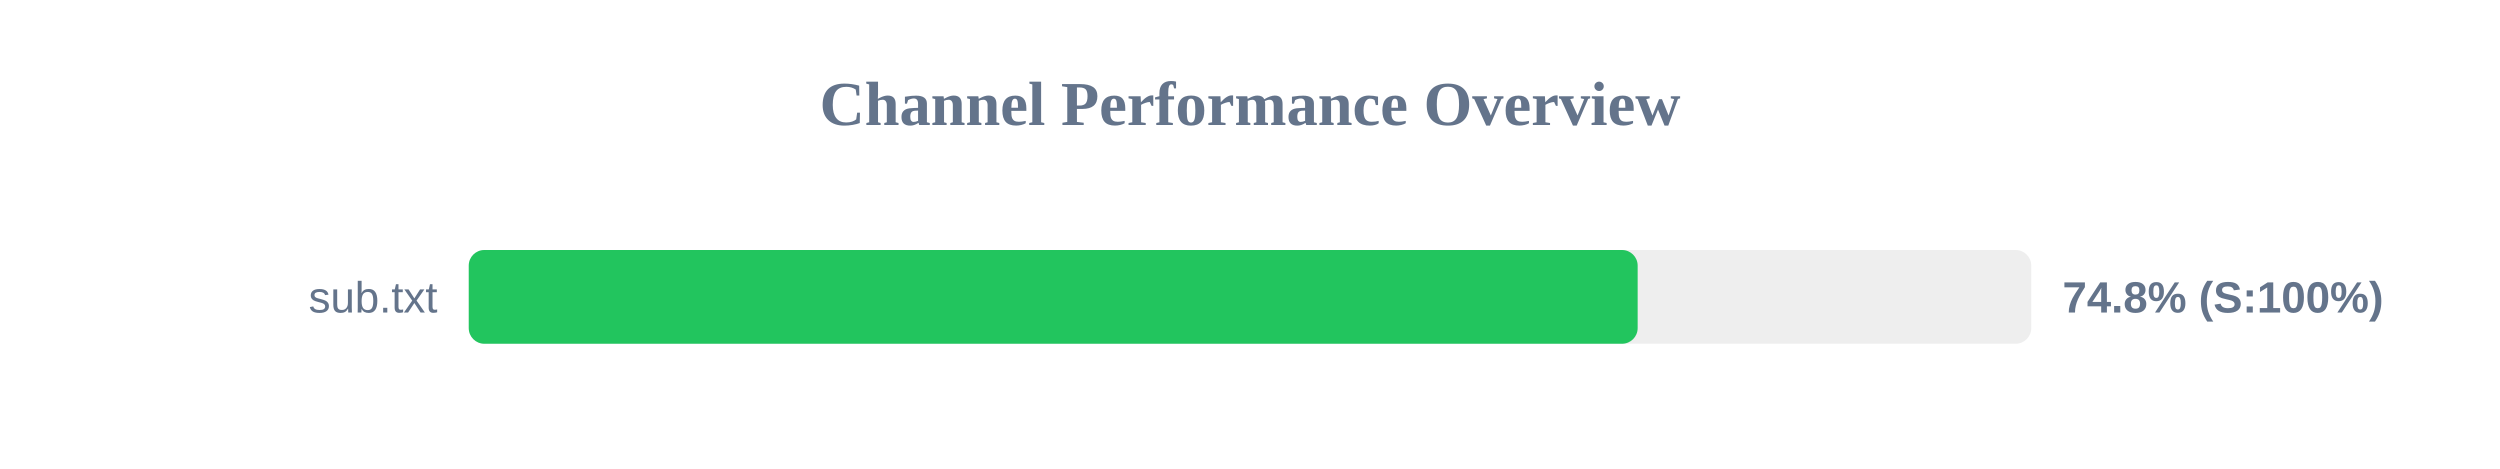
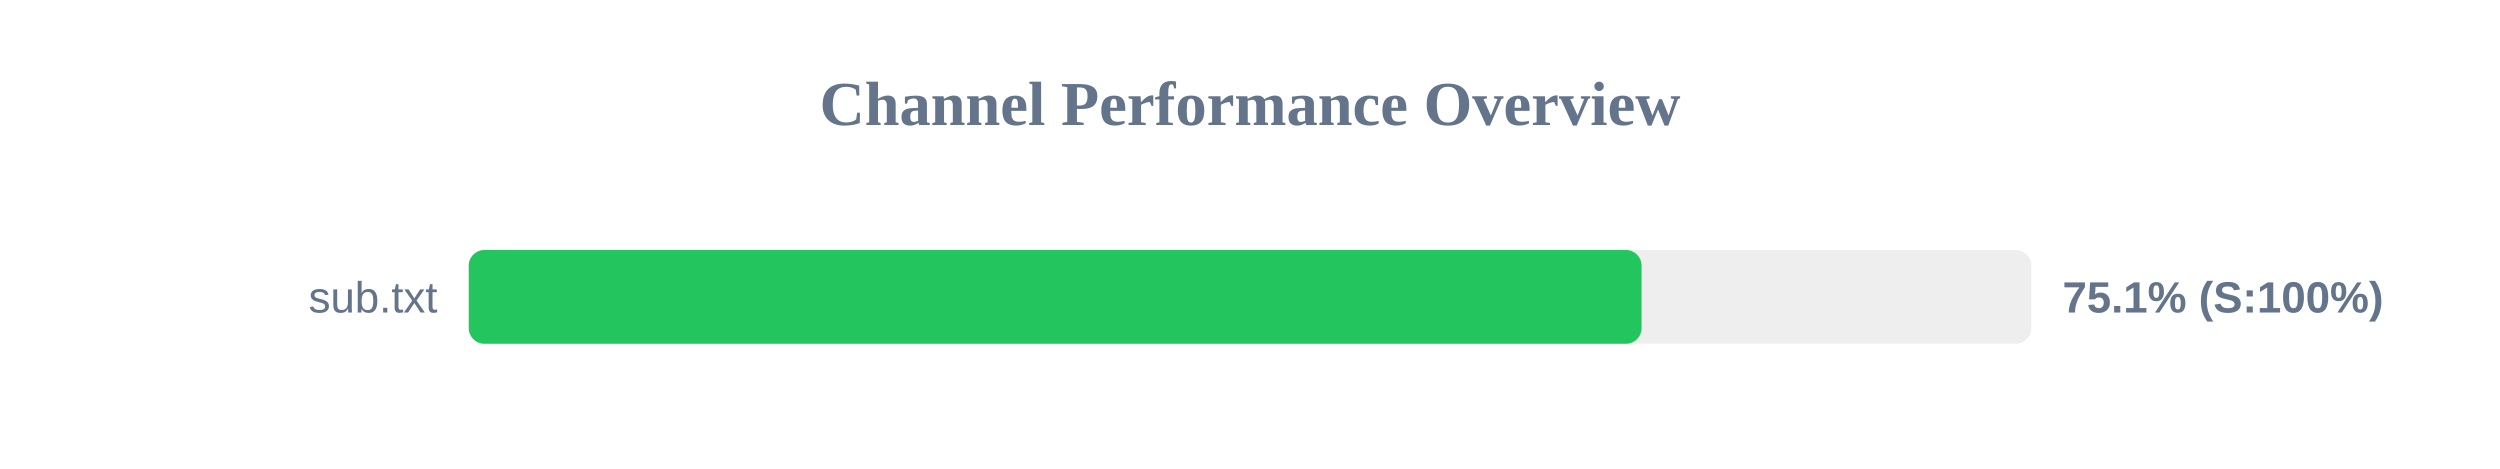
<svg xmlns="http://www.w3.org/2000/svg" width="800" height="150" version="1.1">
  <style>
        .row { font: 14px Arial; fill: #64748b; }
        .score { font: bold 14px Arial; fill: #64748b; }
    </style>
  <text x="400" y="40" text-anchor="middle" font-size="20px" font-weight="bold" fill="#64748b">Channel Performance Overview</text>
  <rect x="150" y="80" width="500" height="30" fill="#eee" rx="5" />
-   <rect x="150" y="80" width="374.05" height="30" fill="#22c55e" rx="5" />
+   <rect x="150" y="80" width="375.3" height="30" fill="#22c55e" rx="5" />
  <text x="140" y="100" text-anchor="end" class="row">sub.txt</text>
-   <text x="660" y="100" text-anchor="start" class="score">74.8% (S:100%)</text>
+   <text x="660" y="100" text-anchor="start" class="score">75.1% (S:100%)</text>
</svg>
